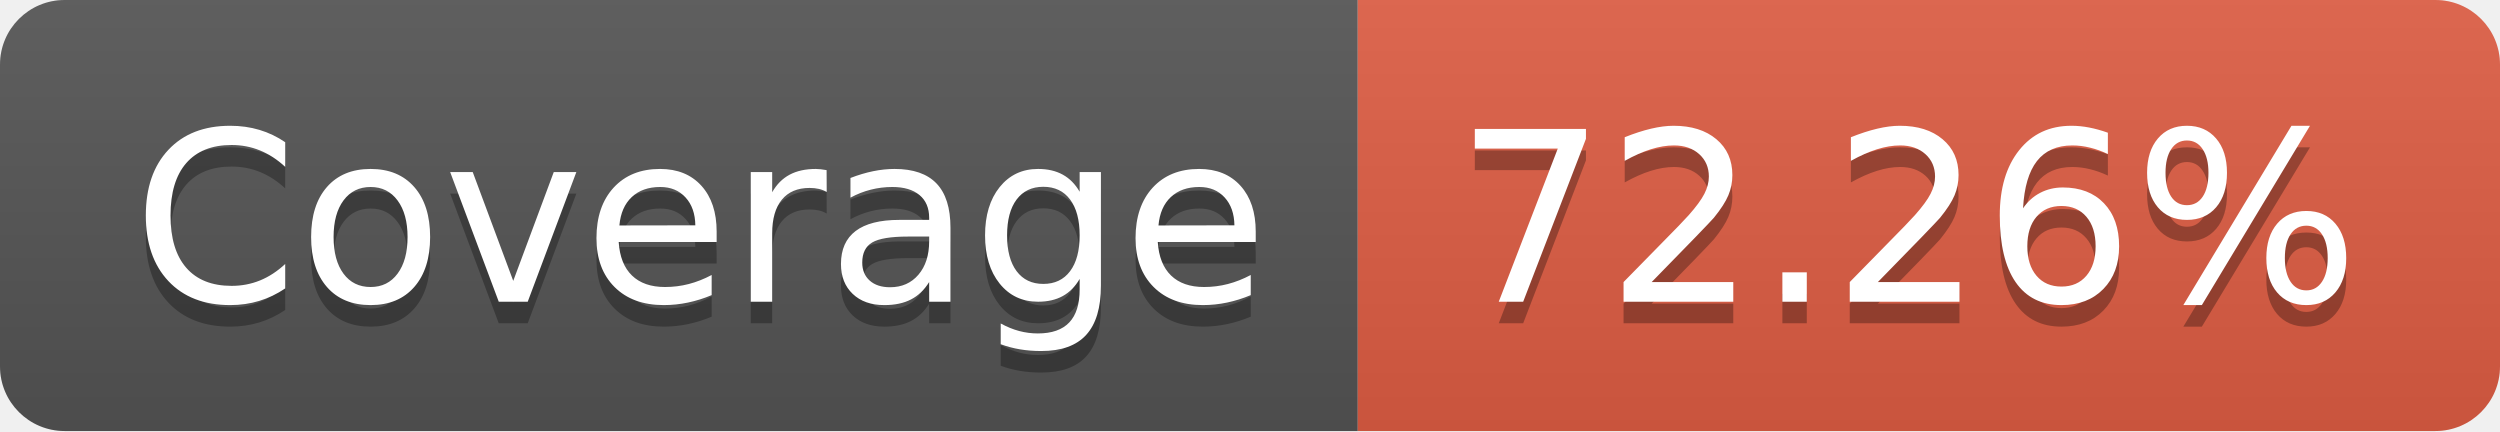
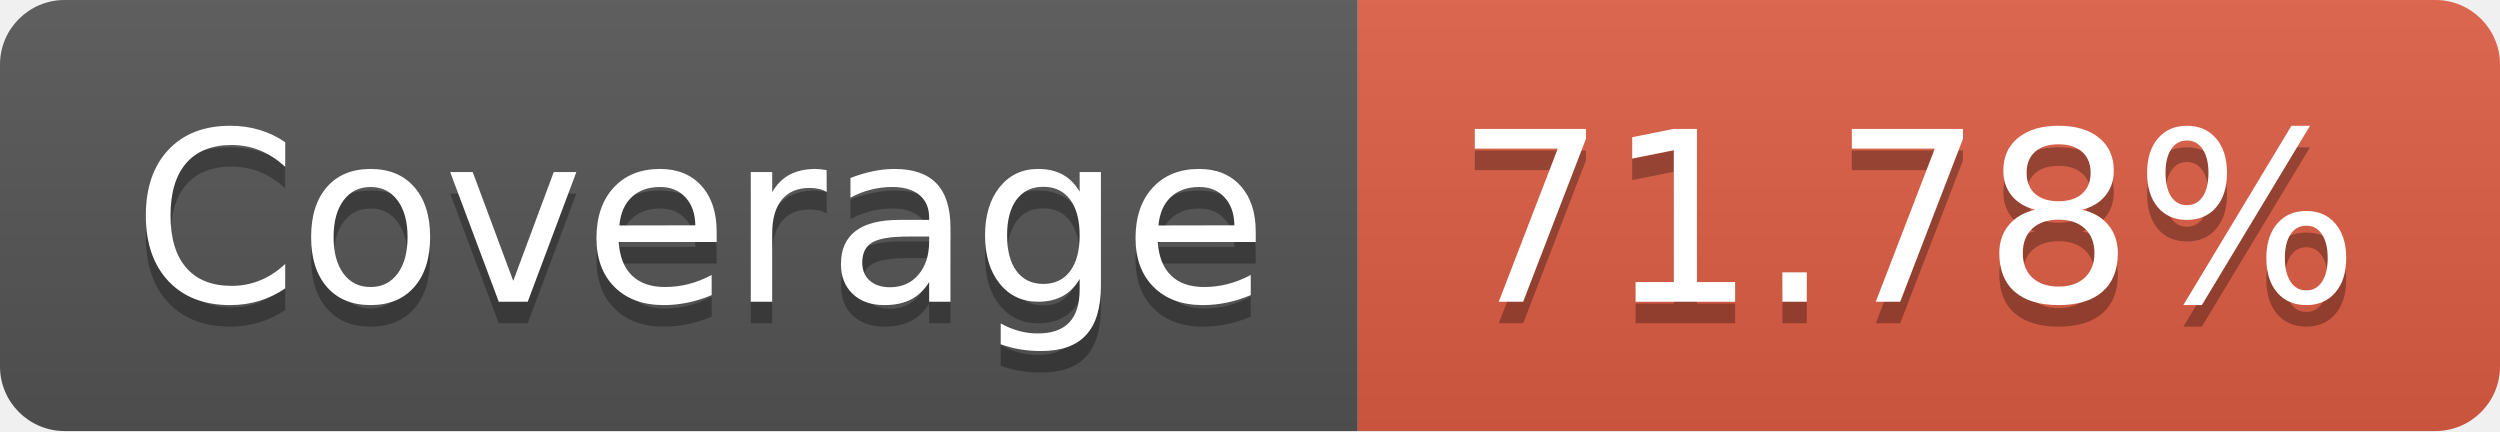
- <svg xmlns="http://www.w3.org/2000/svg" width="116" height="20" role="img" aria-label="Coverage: 72.26%">
+ <svg xmlns="http://www.w3.org/2000/svg" width="116" height="20" role="img" aria-label="Coverage: 71.78%">
  <linearGradient id="s" x2="0" y2="100%">
    <stop offset="0" stop-color="#bbb" stop-opacity=".1" />
    <stop offset="1" stop-opacity=".1" />
  </linearGradient>
  <clipPath id="r">
    <rect width="116" height="20" rx="3" fill="#fff" />
  </clipPath>
  <g clip-path="url(#r)">
    <rect width="63" height="20" fill="#555" />
    <rect x="63" width="53" height="20" fill="#e05d44" />
    <rect width="116" height="20" fill="url(#s)" />
  </g>
  <g fill="#fff" text-anchor="middle" font-family="Verdana,Geneva,DejaVu Sans,sans-serif" text-rendering="geometricPrecision" font-size="110">
    <text aria-hidden="true" x="325" y="150" fill="#010101" fill-opacity=".3" transform="scale(.1)" textLength="530">Coverage</text>
    <text x="325" y="140" transform="scale(.1)" fill="#fff" textLength="530">Coverage</text>
-     <text aria-hidden="true" x="885" y="150" fill="#010101" fill-opacity=".3" transform="scale(.1)" textLength="430">72.26%</text>
-     <text x="885" y="140" transform="scale(.1)" fill="#fff" textLength="430">72.26%</text>
+     <text aria-hidden="true" x="885" y="150" fill="#010101" fill-opacity=".3" transform="scale(.1)" textLength="430">71.78%</text>
+     <text x="885" y="140" transform="scale(.1)" fill="#fff" textLength="430">71.78%</text>
  </g>
</svg>
